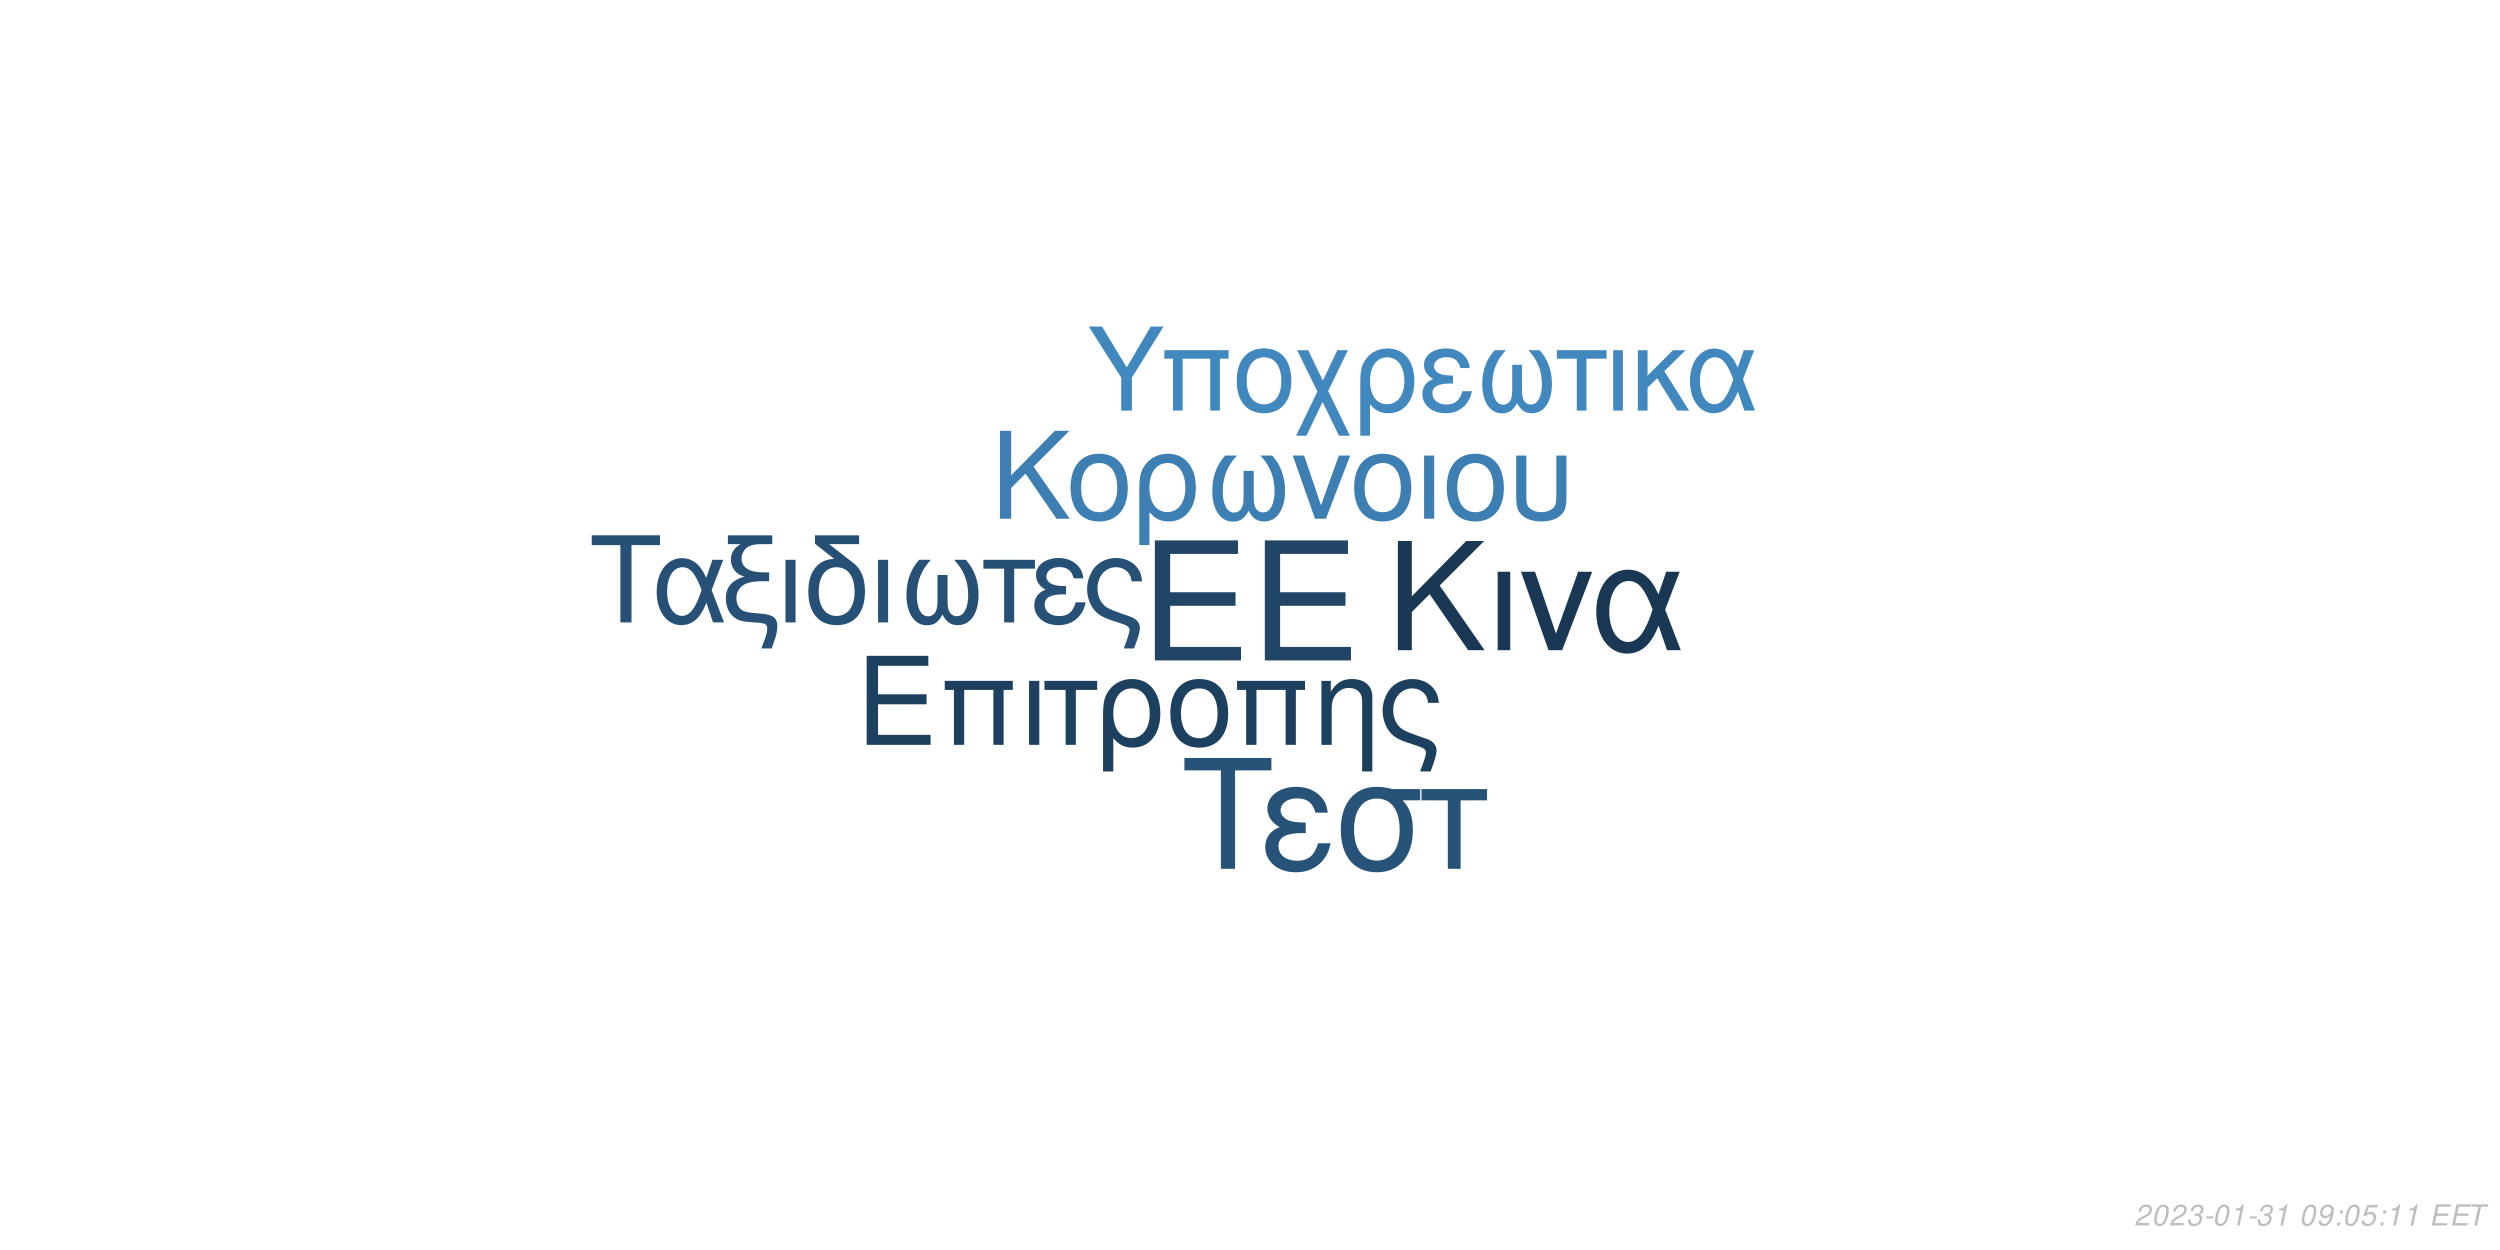
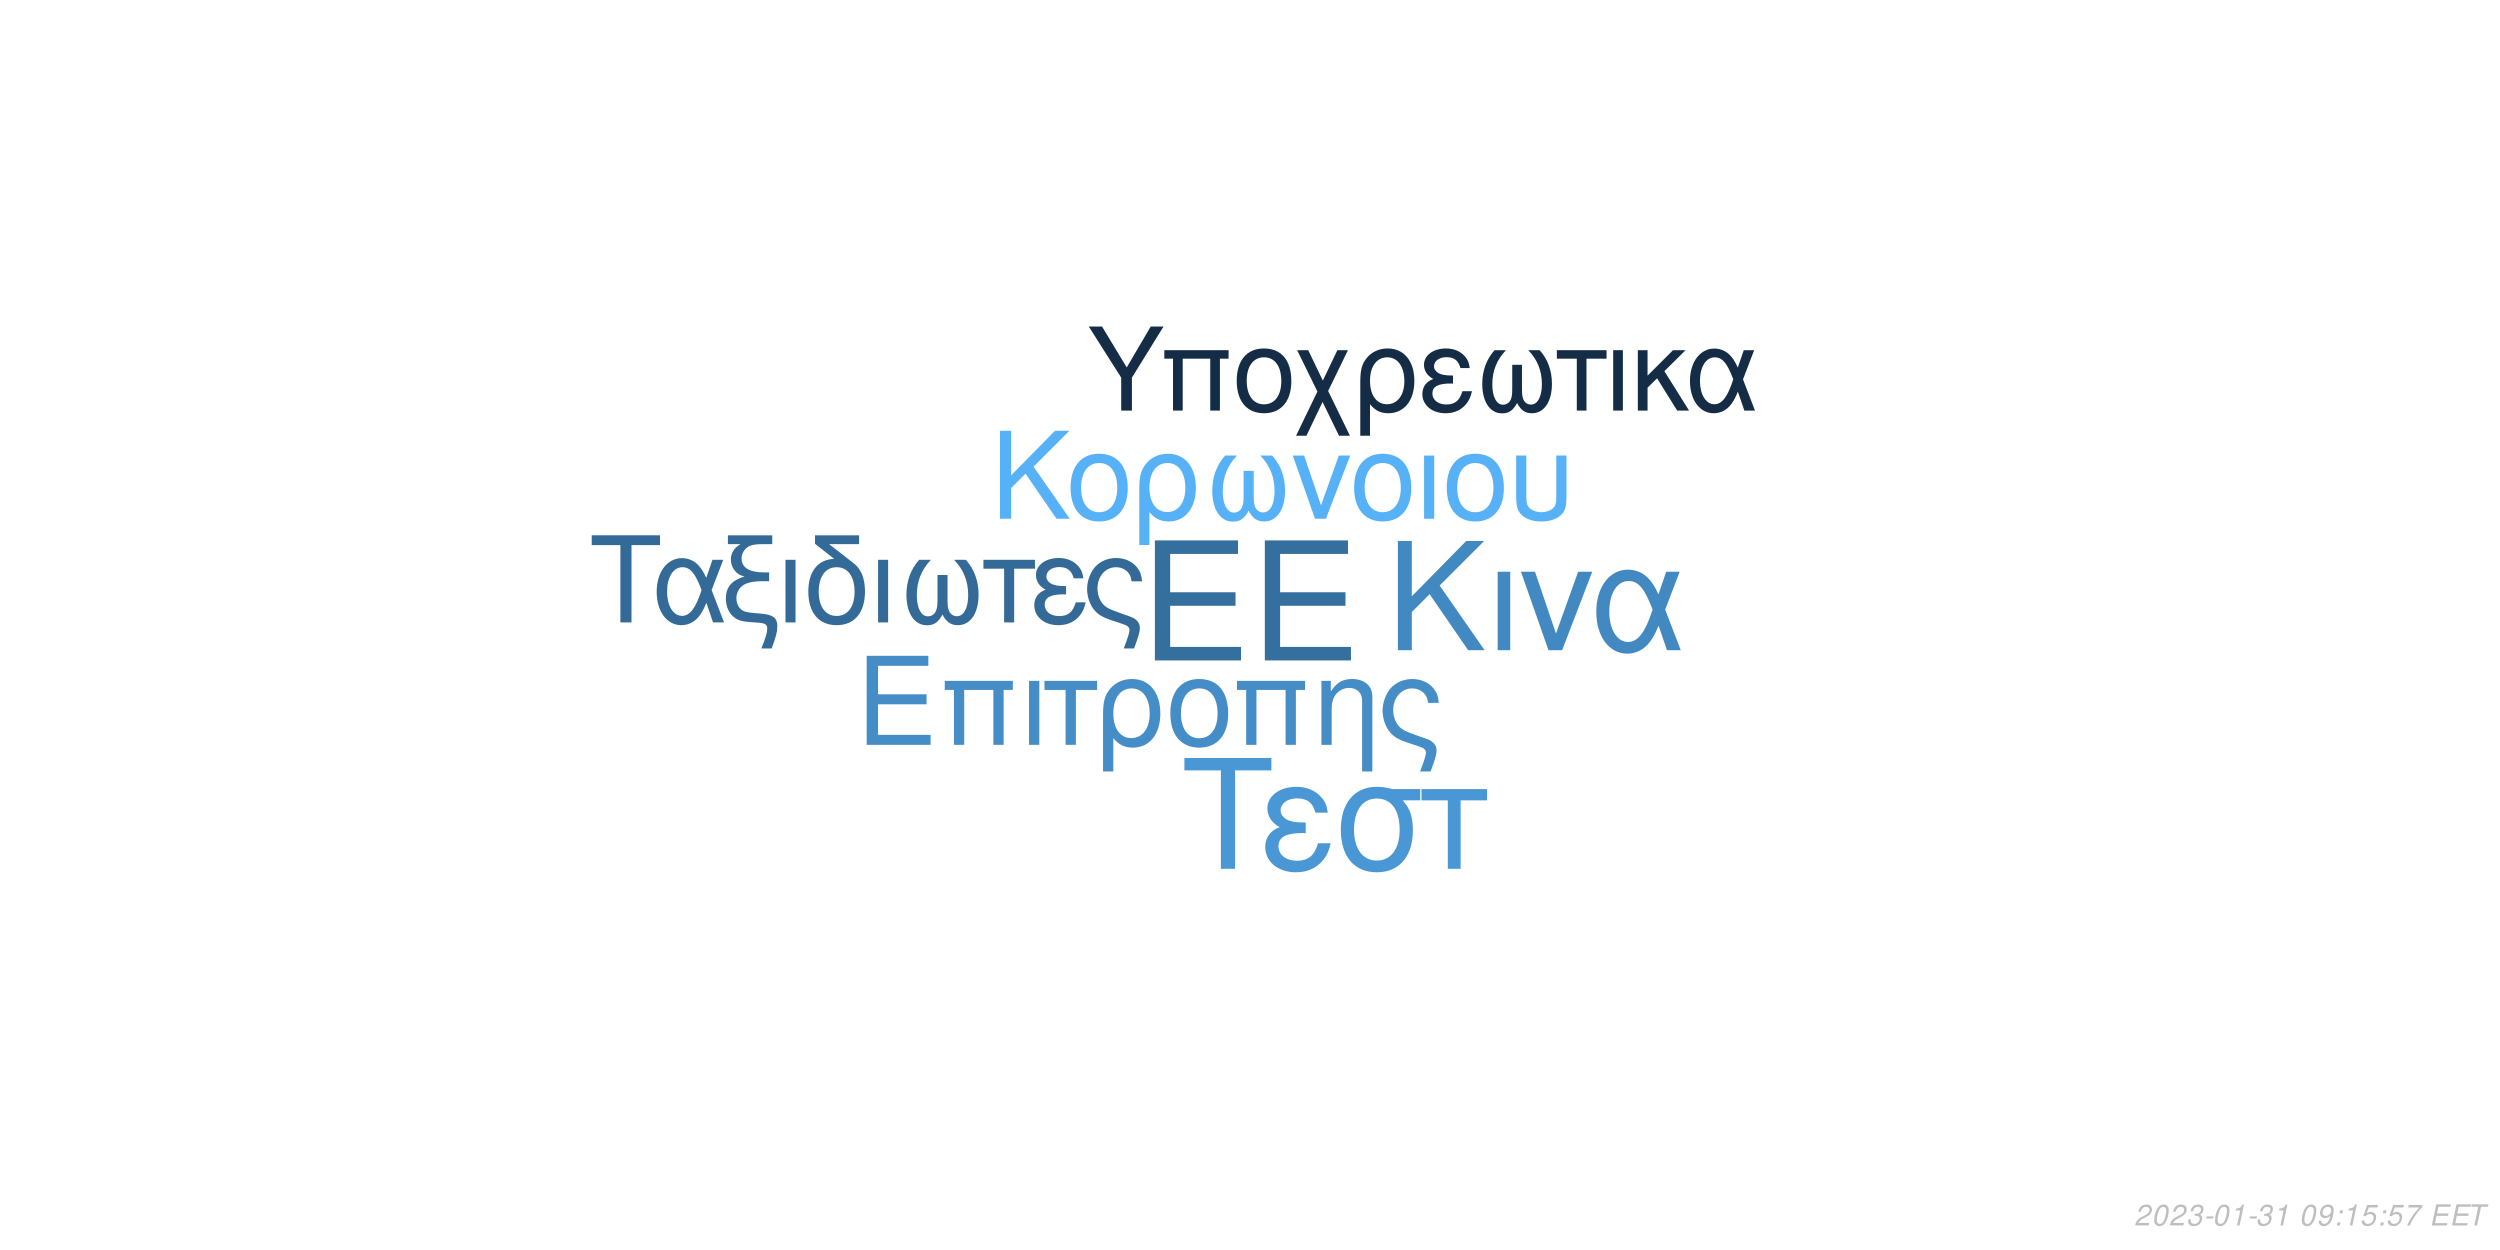
<svg xmlns="http://www.w3.org/2000/svg" xmlns:xlink="http://www.w3.org/1999/xlink" width="864pt" height="432pt" viewBox="0 0 864 432" version="1.1">
  <defs>
    <g>
      <symbol overflow="visible" id="glyph0-0">
        <path style="stroke:none;" d="" />
      </symbol>
      <symbol overflow="visible" id="glyph0-1">
        <path style="stroke:none;" d="M 10.406 -18.891 L 33 -18.891 L 33 -23.562 L 10.406 -23.562 L 10.406 -36.812 L 33.859 -36.812 L 33.859 -41.484 L 5.125 -41.484 L 5.125 0 L 34.891 0 L 34.891 -4.672 L 10.406 -4.672 Z M 10.406 -18.891 " />
      </symbol>
      <symbol overflow="visible" id="glyph1-0">
        <path style="stroke:none;" d="" />
      </symbol>
      <symbol overflow="visible" id="glyph1-1">
        <path style="stroke:none;" d="M 7.719 -14.016 L 24.484 -14.016 L 24.484 -17.469 L 7.719 -17.469 L 7.719 -27.312 L 25.109 -27.312 L 25.109 -30.766 L 3.797 -30.766 L 3.797 0 L 25.875 0 L 25.875 -3.453 L 7.719 -3.453 Z M 7.719 -14.016 " />
      </symbol>
      <symbol overflow="visible" id="glyph1-2">
        <path style="stroke:none;" d="M 26.297 -22.109 L 2.781 -22.109 L 2.781 -18.984 L 5.953 -18.984 L 5.953 0 L 9.5 0 L 9.5 -18.984 L 19.578 -18.984 L 19.578 0 L 23.125 0 L 23.125 -18.984 L 26.297 -18.984 Z M 26.297 -22.109 " />
      </symbol>
      <symbol overflow="visible" id="glyph1-3">
        <path style="stroke:none;" d="M 2.906 0 L 6.453 0 L 6.453 -22.109 L 2.906 -22.109 Z M 2.906 0 " />
      </symbol>
      <symbol overflow="visible" id="glyph1-4">
        <path style="stroke:none;" d="M 6.547 0 L 10.094 0 L 10.094 -18.984 L 17.438 -18.984 L 17.438 -22.109 L -0.766 -22.109 L -0.766 -18.984 L 6.547 -18.984 Z M 6.547 0 " />
      </symbol>
      <symbol overflow="visible" id="glyph1-5">
        <path style="stroke:none;" d="M 2.484 9.203 L 6.031 9.203 L 6.031 -2.328 C 7.891 -0.047 9.922 0.969 12.75 0.969 C 18.531 0.969 22.281 -3.672 22.281 -10.797 C 22.281 -18.141 18.484 -22.75 12.484 -22.75 C 9.375 -22.75 6.625 -21.484 4.812 -19.203 C 3.031 -17.016 2.484 -14.891 2.484 -10.25 Z M 12.359 -19.5 C 16.203 -19.5 18.609 -16.125 18.609 -10.719 C 18.609 -5.656 16.078 -2.328 12.281 -2.328 C 8.438 -2.328 6.031 -5.609 6.031 -10.891 C 6.031 -16.156 8.484 -19.5 12.359 -19.5 Z M 12.359 -19.5 " />
      </symbol>
      <symbol overflow="visible" id="glyph1-6">
        <path style="stroke:none;" d="M 11.688 -22.75 C 5.438 -22.75 1.734 -18.312 1.734 -10.891 C 1.734 -3.422 5.438 0.969 11.734 0.969 C 17.984 0.969 21.734 -3.453 21.734 -10.719 C 21.734 -18.406 18.109 -22.75 11.688 -22.75 Z M 11.734 -19.5 C 15.703 -19.5 18.062 -16.25 18.062 -10.766 C 18.062 -5.531 15.609 -2.281 11.734 -2.281 C 7.812 -2.281 5.406 -5.531 5.406 -10.891 C 5.406 -16.25 7.812 -19.5 11.734 -19.5 Z M 11.734 -19.5 " />
      </symbol>
      <symbol overflow="visible" id="glyph1-7">
        <path style="stroke:none;" d="M 2.953 -22.109 L 2.953 0 L 6.5 0 L 6.5 -12.203 C 6.5 -14.859 7.047 -16.5 8.312 -17.859 C 9.453 -19.031 10.938 -19.672 12.484 -19.672 C 15.234 -19.672 17.016 -17.984 17.016 -15.312 L 17.016 9.203 L 20.547 9.203 L 20.547 -16.719 C 20.547 -20.391 17.812 -22.75 13.547 -22.75 C 10.25 -22.75 8.141 -21.484 6.203 -18.406 L 6.203 -22.109 Z M 2.953 -22.109 " />
      </symbol>
      <symbol overflow="visible" id="glyph1-8">
        <path style="stroke:none;" d="M 17.688 9.203 C 19.203 5.188 19.75 3.203 19.75 1.938 C 19.75 0.922 19.328 -0.047 18.656 -0.672 C 17.641 -1.609 17.469 -1.688 13.891 -2.906 L 11.984 -3.594 C 9.156 -4.594 8.062 -5.156 7.125 -6.031 C 5.656 -7.391 4.766 -9.672 4.766 -11.984 C 4.766 -16.297 7.547 -19.5 11.312 -19.5 C 13.125 -19.5 14.812 -18.703 15.781 -17.391 C 16.375 -16.625 16.625 -15.906 16.797 -14.516 L 20.516 -14.516 C 20.297 -16.844 19.828 -18.062 18.703 -19.5 C 17.016 -21.562 14.344 -22.75 11.359 -22.75 C 8.562 -22.75 6 -21.688 4.172 -19.875 C 2.328 -17.938 1.094 -14.766 1.094 -11.812 C 1.094 -8.953 2.188 -5.906 3.922 -4.047 C 5.156 -2.703 6.672 -1.812 9.25 -0.922 L 14.016 0.672 C 15.484 1.188 16.078 1.766 16.078 2.703 C 16.078 3.594 15.578 5.188 14.047 9.203 Z M 17.688 9.203 " />
      </symbol>
      <symbol overflow="visible" id="glyph2-0">
        <path style="stroke:none;" d="" />
      </symbol>
      <symbol overflow="visible" id="glyph2-1">
        <path style="stroke:none;" d="M 8.906 -13.203 L 15.062 -19.359 L 28.375 0 L 34.062 0 L 18.531 -22.359 L 33.906 -37.734 L 27.688 -37.734 L 8.906 -18.641 L 8.906 -37.734 L 4.094 -37.734 L 4.094 0 L 8.906 0 Z M 8.906 -13.203 " />
      </symbol>
      <symbol overflow="visible" id="glyph2-2">
        <path style="stroke:none;" d="M 3.578 0 L 7.922 0 L 7.922 -27.125 L 3.578 -27.125 Z M 3.578 0 " />
      </symbol>
      <symbol overflow="visible" id="glyph2-3">
        <path style="stroke:none;" d="M 14.859 0 L 25.266 -27.125 L 20.391 -27.125 L 12.734 -5.75 L 5.484 -27.125 L 0.625 -27.125 L 10.141 0 Z M 14.859 0 " />
      </symbol>
      <symbol overflow="visible" id="glyph2-4">
        <path style="stroke:none;" d="M 30.484 -27.125 L 25.828 -27.125 L 23.141 -19.312 C 21.953 -21.844 21.281 -22.984 20.078 -24.375 C 18.219 -26.609 15.484 -27.844 12.625 -27.844 C 6.219 -27.844 1.656 -21.797 1.656 -13.297 C 1.656 -4.766 6.062 1.188 12.375 1.188 C 15.531 1.188 18.422 -0.359 20.391 -3.156 C 21.484 -4.703 22.109 -5.906 23.188 -8.484 L 26.094 0 L 30.859 0 L 25.469 -14.031 Z M 21.125 -14.031 C 18.578 -6.156 16.047 -2.844 12.625 -2.844 C 8.859 -2.844 6.156 -7.203 6.156 -13.297 C 6.156 -19.672 8.859 -23.922 12.844 -23.922 C 16.203 -23.922 18.375 -21.328 21.125 -14.031 Z M 21.125 -14.031 " />
      </symbol>
      <symbol overflow="visible" id="glyph3-0">
        <path style="stroke:none;" d="" />
      </symbol>
      <symbol overflow="visible" id="glyph3-1">
        <path style="stroke:none;" d="M 7.172 -10.625 L 12.125 -15.578 L 22.828 0 L 27.406 0 L 14.906 -18 L 27.281 -30.375 L 22.281 -30.375 L 7.172 -15 L 7.172 -30.375 L 3.297 -30.375 L 3.297 0 L 7.172 0 Z M 7.172 -10.625 " />
      </symbol>
      <symbol overflow="visible" id="glyph3-2">
        <path style="stroke:none;" d="M 11.531 -22.453 C 5.375 -22.453 1.703 -18.078 1.703 -10.75 C 1.703 -3.375 5.375 0.953 11.578 0.953 C 17.75 0.953 21.453 -3.422 21.453 -10.578 C 21.453 -18.156 17.875 -22.453 11.531 -22.453 Z M 11.578 -19.25 C 15.5 -19.25 17.828 -16.031 17.828 -10.625 C 17.828 -5.453 15.406 -2.25 11.578 -2.25 C 7.703 -2.25 5.328 -5.453 5.328 -10.75 C 5.328 -16.031 7.703 -19.25 11.578 -19.25 Z M 11.578 -19.25 " />
      </symbol>
      <symbol overflow="visible" id="glyph3-3">
        <path style="stroke:none;" d="M 2.453 9.078 L 5.953 9.078 L 5.953 -2.297 C 7.797 -0.047 9.797 0.953 12.578 0.953 C 18.281 0.953 22 -3.625 22 -10.656 C 22 -17.906 18.25 -22.453 12.328 -22.453 C 9.25 -22.453 6.547 -21.203 4.75 -18.953 C 3 -16.781 2.453 -14.703 2.453 -10.125 Z M 12.203 -19.25 C 16 -19.25 18.375 -15.906 18.375 -10.578 C 18.375 -5.578 15.875 -2.297 12.125 -2.297 C 8.328 -2.297 5.953 -5.547 5.953 -10.75 C 5.953 -15.953 8.375 -19.25 12.203 -19.25 Z M 12.203 -19.25 " />
      </symbol>
      <symbol overflow="visible" id="glyph3-4">
        <path style="stroke:none;" d="M 14.5 -16.531 L 14.5 -8.203 C 14.5 -6.047 14.406 -5.25 14.078 -4.297 C 13.625 -2.922 12.5 -2.125 11.156 -2.125 C 8.797 -2.125 7.297 -4.953 7.297 -9.453 C 7.297 -14.328 8.875 -18.281 12.203 -21.828 L 8.125 -21.828 C 5.203 -18.625 3.672 -14.453 3.672 -9.672 C 3.672 -3.172 6.453 1 10.781 1 C 13.281 1 14.703 0.047 16.25 -2.75 C 17.578 -0.125 19.156 0.953 21.625 0.953 C 26 0.953 28.828 -3.203 28.828 -9.672 C 28.828 -14.453 27.281 -18.656 24.375 -21.828 L 20.281 -21.828 C 23.625 -18.328 25.203 -14.375 25.203 -9.5 C 25.203 -5.047 23.656 -2.172 21.281 -2.172 C 19.906 -2.172 18.875 -2.953 18.406 -4.297 C 18.078 -5.25 18 -6.078 18 -8.203 L 18 -16.531 Z M 14.5 -16.531 " />
      </symbol>
      <symbol overflow="visible" id="glyph3-5">
        <path style="stroke:none;" d="M 11.953 0 L 20.328 -21.828 L 16.406 -21.828 L 10.25 -4.625 L 4.422 -21.828 L 0.5 -21.828 L 8.172 0 Z M 11.953 0 " />
      </symbol>
      <symbol overflow="visible" id="glyph3-6">
        <path style="stroke:none;" d="M 2.875 0 L 6.375 0 L 6.375 -21.828 L 2.875 -21.828 Z M 2.875 0 " />
      </symbol>
      <symbol overflow="visible" id="glyph3-7">
        <path style="stroke:none;" d="M 2.703 -21.828 L 2.703 -7.703 C 2.703 -4.297 3.172 -2.75 4.5 -1.422 C 6 0.125 8.453 0.953 11.406 0.953 C 14.453 0.953 16.906 0.078 18.406 -1.5 C 19.703 -2.875 20.078 -4.328 20.078 -7.703 L 20.078 -21.828 L 16.578 -21.828 L 16.578 -7.703 C 16.578 -5.25 16.25 -4.203 15.125 -3.375 C 14.203 -2.672 12.828 -2.25 11.406 -2.25 C 10 -2.25 8.625 -2.672 7.672 -3.375 C 6.578 -4.172 6.203 -5.25 6.203 -7.703 L 6.203 -21.828 Z M 2.703 -21.828 " />
      </symbol>
      <symbol overflow="visible" id="glyph4-0">
        <path style="stroke:none;" d="" />
      </symbol>
      <symbol overflow="visible" id="glyph4-1">
        <path style="stroke:none;" d="M 14.625 -26.719 L 24.484 -26.719 L 24.484 -30.109 L 0.875 -30.109 L 0.875 -26.719 L 10.781 -26.719 L 10.781 0 L 14.625 0 Z M 14.625 -26.719 " />
      </symbol>
      <symbol overflow="visible" id="glyph4-2">
        <path style="stroke:none;" d="M 24.328 -21.641 L 20.609 -21.641 L 18.453 -15.406 C 17.516 -17.422 16.969 -18.328 16.016 -19.453 C 14.531 -21.234 12.344 -22.219 10.078 -22.219 C 4.953 -22.219 1.328 -17.391 1.328 -10.609 C 1.328 -3.797 4.828 0.953 9.875 0.953 C 12.391 0.953 14.703 -0.297 16.266 -2.516 C 17.141 -3.766 17.641 -4.703 18.5 -6.766 L 20.812 0 L 24.609 0 L 20.312 -11.188 Z M 16.844 -11.188 C 14.828 -4.922 12.797 -2.266 10.078 -2.266 C 7.062 -2.266 4.922 -5.734 4.922 -10.609 C 4.922 -15.688 7.062 -19.078 10.234 -19.078 C 12.922 -19.078 14.656 -17.016 16.844 -11.188 Z M 16.844 -11.188 " />
      </symbol>
      <symbol overflow="visible" id="glyph4-3">
        <path style="stroke:none;" d="M 1.938 -27.047 L 6.281 -27.047 C 4.094 -25.766 2.969 -24 2.969 -21.719 C 2.969 -20.078 3.672 -18.422 4.875 -17.297 C 5.656 -16.594 6.281 -16.266 7.641 -15.859 C 3.219 -14.531 1.234 -12.188 1.234 -8.219 C 1.234 -5.453 2.359 -3.016 4.25 -1.656 C 5.531 -0.703 6.938 -0.297 9.453 -0.125 L 11.859 0.047 C 14.906 0.25 15.531 0.625 15.531 2.188 C 15.531 3.516 15.078 5.078 13.5 9 L 17.062 9 C 18.547 5.031 19.031 3.219 19.031 1.359 C 19.031 -1.484 17.641 -2.641 13.594 -3.016 L 11.234 -3.219 C 8.594 -3.469 7.719 -3.672 6.812 -4.25 C 5.656 -5 4.875 -6.656 4.875 -8.344 C 4.875 -10.578 6.156 -12.547 8.172 -13.375 C 9.703 -14 11.391 -14.25 14.078 -14.25 L 16.188 -14.25 L 16.188 -17.297 L 14.203 -17.297 C 9.328 -17.297 6.656 -19 6.656 -22.094 C 6.656 -23.703 7.594 -25.359 9 -26.188 C 10.078 -26.797 11.391 -27.047 13.594 -27.047 L 17.266 -27.047 L 17.266 -30.109 L 1.938 -30.109 Z M 1.938 -27.047 " />
      </symbol>
      <symbol overflow="visible" id="glyph4-4">
        <path style="stroke:none;" d="M 2.844 0 L 6.312 0 L 6.312 -21.641 L 2.844 -21.641 Z M 2.844 0 " />
      </symbol>
      <symbol overflow="visible" id="glyph4-5">
        <path style="stroke:none;" d="M 10.656 -21.969 C 5.031 -21.766 1.734 -17.594 1.734 -10.656 C 1.734 -3.344 5.375 0.953 11.516 0.953 C 17.672 0.953 21.312 -3.344 21.312 -10.656 C 21.312 -14.203 20.531 -16.938 18.875 -19 C 18.172 -19.859 17.922 -20.078 15.031 -22.297 L 8.922 -27.047 L 19.281 -27.047 L 19.281 -30.109 L 4.047 -30.109 L 4.047 -27.172 Z M 11.516 -19.078 C 15.406 -19.078 17.719 -15.906 17.719 -10.531 C 17.719 -5.406 15.328 -2.234 11.516 -2.234 C 7.688 -2.234 5.328 -5.406 5.328 -10.656 C 5.328 -15.906 7.688 -19.078 11.516 -19.078 Z M 11.516 -19.078 " />
      </symbol>
      <symbol overflow="visible" id="glyph4-6">
        <path style="stroke:none;" d="M 14.375 -16.391 L 14.375 -8.141 C 14.375 -5.984 14.281 -5.203 13.953 -4.25 C 13.5 -2.891 12.391 -2.109 11.062 -2.109 C 8.719 -2.109 7.234 -4.922 7.234 -9.375 C 7.234 -14.203 8.797 -18.125 12.094 -21.641 L 8.047 -21.641 C 5.156 -18.453 3.641 -14.328 3.641 -9.578 C 3.641 -3.141 6.406 0.984 10.703 0.984 C 13.172 0.984 14.578 0.047 16.109 -2.719 C 17.422 -0.125 19 0.953 21.438 0.953 C 25.766 0.953 28.578 -3.188 28.578 -9.578 C 28.578 -14.328 27.047 -18.5 24.156 -21.641 L 20.109 -21.641 C 23.422 -18.172 24.984 -14.25 24.984 -9.422 C 24.984 -5 23.453 -2.141 21.109 -2.141 C 19.734 -2.141 18.703 -2.938 18.25 -4.25 C 17.922 -5.203 17.844 -6.031 17.844 -8.141 L 17.844 -16.391 Z M 14.375 -16.391 " />
      </symbol>
      <symbol overflow="visible" id="glyph4-7">
        <path style="stroke:none;" d="M 6.406 0 L 9.875 0 L 9.875 -18.578 L 17.062 -18.578 L 17.062 -21.641 L -0.75 -21.641 L -0.75 -18.578 L 6.406 -18.578 Z M 6.406 0 " />
      </symbol>
      <symbol overflow="visible" id="glyph4-8">
        <path style="stroke:none;" d="M 11.812 -12.547 C 9.203 -12.547 7.766 -12.797 6.734 -13.344 C 5.609 -13.953 5 -14.859 5 -15.859 C 5 -17.75 6.859 -19.125 9.453 -19.125 C 12.219 -19.125 13.75 -17.922 14.453 -15.234 L 17.797 -15.234 C 17.516 -17.266 17.094 -18.25 16.062 -19.406 C 14.453 -21.266 12.094 -22.266 9.297 -22.266 C 4.703 -22.266 1.406 -19.781 1.406 -16.391 C 1.406 -14.281 2.562 -12.469 4.75 -11.312 C 2.266 -10.453 0.828 -8.5 0.828 -5.953 C 0.828 -1.938 4.297 0.953 9.125 0.953 C 12.141 0.953 14.531 -0.078 16.359 -2.141 C 17.516 -3.516 18.094 -4.703 18.578 -6.938 L 15.156 -6.938 C 14.203 -3.594 12.516 -2.188 9.422 -2.188 C 6.438 -2.188 4.422 -3.797 4.422 -6.156 C 4.422 -8.594 6.438 -9.703 10.938 -9.703 C 11.062 -9.703 11.438 -9.703 11.812 -9.656 Z M 11.812 -12.547 " />
      </symbol>
      <symbol overflow="visible" id="glyph4-9">
        <path style="stroke:none;" d="M 17.297 9 C 18.797 5.078 19.328 3.141 19.328 1.906 C 19.328 0.906 18.906 -0.047 18.25 -0.656 C 17.266 -1.562 17.094 -1.656 13.594 -2.844 L 11.734 -3.516 C 8.969 -4.5 7.891 -5.031 6.984 -5.906 C 5.531 -7.234 4.672 -9.453 4.672 -11.734 C 4.672 -15.938 7.391 -19.078 11.062 -19.078 C 12.844 -19.078 14.5 -18.297 15.438 -17.016 C 16.016 -16.266 16.266 -15.562 16.438 -14.203 L 20.078 -14.203 C 19.859 -16.484 19.406 -17.672 18.297 -19.078 C 16.641 -21.109 14.047 -22.266 11.109 -22.266 C 8.391 -22.266 5.859 -21.234 4.094 -19.453 C 2.266 -17.547 1.078 -14.453 1.078 -11.562 C 1.078 -8.75 2.141 -5.781 3.844 -3.969 C 5.031 -2.641 6.531 -1.781 9.047 -0.906 L 13.703 0.656 C 15.156 1.156 15.734 1.734 15.734 2.641 C 15.734 3.516 15.234 5.078 13.75 9 Z M 17.297 9 " />
      </symbol>
      <symbol overflow="visible" id="glyph5-0">
        <path style="stroke:none;" d="" />
      </symbol>
      <symbol overflow="visible" id="glyph5-1">
        <path style="stroke:none;" d="M 18.609 -34.016 L 31.172 -34.016 L 31.172 -38.312 L 1.109 -38.312 L 1.109 -34.016 L 13.719 -34.016 L 13.719 0 L 18.609 0 Z M 18.609 -34.016 " />
      </symbol>
      <symbol overflow="visible" id="glyph5-2">
        <path style="stroke:none;" d="M 15.031 -15.984 C 11.719 -15.984 9.875 -16.297 8.562 -16.984 C 7.156 -17.766 6.359 -18.922 6.359 -20.188 C 6.359 -22.609 8.719 -24.344 12.031 -24.344 C 15.562 -24.344 17.5 -22.812 18.391 -19.391 L 22.656 -19.391 C 22.281 -21.969 21.766 -23.234 20.453 -24.703 C 18.391 -27.062 15.406 -28.328 11.828 -28.328 C 5.984 -28.328 1.781 -25.172 1.781 -20.875 C 1.781 -18.188 3.266 -15.875 6.047 -14.406 C 2.891 -13.297 1.047 -10.828 1.047 -7.562 C 1.047 -2.469 5.469 1.203 11.609 1.203 C 15.453 1.203 18.5 -0.109 20.812 -2.734 C 22.281 -4.469 23.016 -5.984 23.656 -8.828 L 19.297 -8.828 C 18.078 -4.578 15.922 -2.781 11.984 -2.781 C 8.203 -2.781 5.625 -4.828 5.625 -7.828 C 5.625 -10.938 8.203 -12.359 13.922 -12.359 C 14.094 -12.359 14.562 -12.359 15.031 -12.297 Z M 15.031 -15.984 " />
      </symbol>
      <symbol overflow="visible" id="glyph5-3">
        <path style="stroke:none;" d="M 30.594 -27.547 L 21.031 -27.547 C 18.547 -28.172 17.344 -28.328 15.5 -28.328 C 7.891 -28.328 3.156 -22.656 3.156 -13.562 C 3.156 -4.25 7.781 1.203 15.609 1.203 C 23.391 1.203 28.062 -4.312 28.062 -13.344 C 28.062 -17.969 27.062 -20.922 24.547 -23.656 L 30.594 -23.656 Z M 15.609 -24.281 C 20.609 -24.281 23.5 -20.297 23.5 -13.453 C 23.5 -6.891 20.5 -2.844 15.609 -2.844 C 10.719 -2.844 7.734 -6.891 7.734 -13.562 C 7.734 -20.234 10.719 -24.281 15.609 -24.281 Z M 15.609 -24.281 " />
      </symbol>
      <symbol overflow="visible" id="glyph5-4">
        <path style="stroke:none;" d="M 8.141 0 L 12.562 0 L 12.562 -23.656 L 21.703 -23.656 L 21.703 -27.547 L -0.953 -27.547 L -0.953 -23.656 L 8.141 -23.656 Z M 8.141 0 " />
      </symbol>
      <symbol overflow="visible" id="glyph6-0">
        <path style="stroke:none;" d="" />
      </symbol>
      <symbol overflow="visible" id="glyph6-1">
        <path style="stroke:none;" d="M 15.422 -11.391 L 26.344 -29.047 L 21.922 -29.047 L 13.625 -14.906 L 5.094 -29.047 L 0.516 -29.047 L 11.719 -11.391 L 11.719 0 L 15.422 0 Z M 15.422 -11.391 " />
      </symbol>
      <symbol overflow="visible" id="glyph6-2">
        <path style="stroke:none;" d="M 24.828 -20.875 L 2.625 -20.875 L 2.625 -17.938 L 5.625 -17.938 L 5.625 0 L 8.969 0 L 8.969 -17.938 L 18.484 -17.938 L 18.484 0 L 21.828 0 L 21.828 -17.938 L 24.828 -17.938 Z M 24.828 -20.875 " />
      </symbol>
      <symbol overflow="visible" id="glyph6-3">
        <path style="stroke:none;" d="M 11.031 -21.469 C 5.141 -21.469 1.641 -17.297 1.641 -10.281 C 1.641 -3.234 5.141 0.922 11.078 0.922 C 16.969 0.922 20.516 -3.266 20.516 -10.125 C 20.516 -17.375 17.094 -21.469 11.031 -21.469 Z M 11.078 -18.406 C 14.828 -18.406 17.047 -15.344 17.047 -10.156 C 17.047 -5.219 14.75 -2.156 11.078 -2.156 C 7.375 -2.156 5.094 -5.219 5.094 -10.281 C 5.094 -15.344 7.375 -18.406 11.078 -18.406 Z M 11.078 -18.406 " />
      </symbol>
      <symbol overflow="visible" id="glyph6-4">
        <path style="stroke:none;" d="M 10.406 -10.359 L 5.344 -20.875 L 1.516 -20.875 L 8.531 -6.578 L 1.156 8.688 L 4.734 8.688 L 10.312 -2.984 L 15.984 8.688 L 19.766 8.688 L 12.234 -6.781 L 19.078 -20.875 L 15.422 -20.875 Z M 10.406 -10.359 " />
      </symbol>
      <symbol overflow="visible" id="glyph6-5">
        <path style="stroke:none;" d="M 2.344 8.688 L 5.703 8.688 L 5.703 -2.188 C 7.453 -0.047 9.359 0.922 12.031 0.922 C 17.484 0.922 21.031 -3.469 21.031 -10.203 C 21.031 -17.141 17.453 -21.469 11.797 -21.469 C 8.844 -21.469 6.25 -20.281 4.547 -18.125 C 2.875 -16.062 2.344 -14.062 2.344 -9.688 Z M 11.672 -18.406 C 15.297 -18.406 17.578 -15.219 17.578 -10.125 C 17.578 -5.344 15.188 -2.188 11.594 -2.188 C 7.969 -2.188 5.703 -5.297 5.703 -10.281 C 5.703 -15.266 8.016 -18.406 11.672 -18.406 Z M 11.672 -18.406 " />
      </symbol>
      <symbol overflow="visible" id="glyph6-6">
        <path style="stroke:none;" d="M 11.391 -12.109 C 8.891 -12.109 7.484 -12.359 6.5 -12.875 C 5.422 -13.469 4.828 -14.344 4.828 -15.297 C 4.828 -17.141 6.609 -18.453 9.125 -18.453 C 11.797 -18.453 13.266 -17.297 13.953 -14.703 L 17.172 -14.703 C 16.891 -16.656 16.5 -17.609 15.5 -18.734 C 13.953 -20.516 11.672 -21.469 8.969 -21.469 C 4.547 -21.469 1.359 -19.078 1.359 -15.812 C 1.359 -13.781 2.469 -12.031 4.578 -10.922 C 2.188 -10.078 0.797 -8.203 0.797 -5.734 C 0.797 -1.875 4.141 0.922 8.812 0.922 C 11.719 0.922 14.031 -0.078 15.781 -2.078 C 16.891 -3.391 17.453 -4.547 17.938 -6.688 L 14.625 -6.688 C 13.703 -3.469 12.078 -2.109 9.078 -2.109 C 6.219 -2.109 4.266 -3.672 4.266 -5.938 C 4.266 -8.281 6.219 -9.359 10.562 -9.359 C 10.672 -9.359 11.031 -9.359 11.391 -9.328 Z M 11.391 -12.109 " />
      </symbol>
      <symbol overflow="visible" id="glyph6-7">
        <path style="stroke:none;" d="M 13.859 -15.812 L 13.859 -7.844 C 13.859 -5.781 13.781 -5.016 13.469 -4.109 C 13.031 -2.797 11.953 -2.031 10.672 -2.031 C 8.406 -2.031 6.969 -4.734 6.969 -9.047 C 6.969 -13.703 8.484 -17.484 11.672 -20.875 L 7.766 -20.875 C 4.984 -17.812 3.5 -13.828 3.5 -9.25 C 3.5 -3.031 6.172 0.953 10.312 0.953 C 12.703 0.953 14.062 0.047 15.547 -2.625 C 16.812 -0.125 18.328 0.922 20.672 0.922 C 24.859 0.922 27.578 -3.062 27.578 -9.25 C 27.578 -13.828 26.094 -17.844 23.312 -20.875 L 19.406 -20.875 C 22.594 -17.531 24.109 -13.75 24.109 -9.078 C 24.109 -4.828 22.625 -2.078 20.359 -2.078 C 19.047 -2.078 18.047 -2.828 17.609 -4.109 C 17.297 -5.016 17.219 -5.812 17.219 -7.844 L 17.219 -15.812 Z M 13.859 -15.812 " />
      </symbol>
      <symbol overflow="visible" id="glyph6-8">
        <path style="stroke:none;" d="M 6.172 0 L 9.516 0 L 9.516 -17.938 L 16.453 -17.938 L 16.453 -20.875 L -0.719 -20.875 L -0.719 -17.938 L 6.172 -17.938 Z M 6.172 0 " />
      </symbol>
      <symbol overflow="visible" id="glyph6-9">
        <path style="stroke:none;" d="M 2.75 0 L 6.094 0 L 6.094 -20.875 L 2.75 -20.875 Z M 2.75 0 " />
      </symbol>
      <symbol overflow="visible" id="glyph6-10">
        <path style="stroke:none;" d="M 5.625 -12.078 L 5.625 -20.875 L 2.266 -20.875 L 2.266 0 L 5.625 0 L 5.625 -7.922 L 8.922 -11.156 L 15.859 0 L 19.969 0 L 11.438 -13.625 L 18.766 -20.875 L 14.422 -20.875 Z M 5.625 -12.078 " />
      </symbol>
      <symbol overflow="visible" id="glyph6-11">
        <path style="stroke:none;" d="M 23.469 -20.875 L 19.875 -20.875 L 17.812 -14.859 C 16.891 -16.812 16.375 -17.688 15.453 -18.766 C 14.031 -20.484 11.906 -21.438 9.719 -21.438 C 4.781 -21.438 1.281 -16.781 1.281 -10.234 C 1.281 -3.672 4.656 0.922 9.516 0.922 C 11.953 0.922 14.188 -0.281 15.703 -2.438 C 16.531 -3.625 17.016 -4.547 17.844 -6.531 L 20.078 0 L 23.75 0 L 19.609 -10.797 Z M 16.25 -10.797 C 14.297 -4.734 12.359 -2.188 9.719 -2.188 C 6.812 -2.188 4.734 -5.531 4.734 -10.234 C 4.734 -15.141 6.812 -18.406 9.875 -18.406 C 12.469 -18.406 14.141 -16.422 16.25 -10.797 Z M 16.25 -10.797 " />
      </symbol>
      <symbol overflow="visible" id="glyph7-0">
        <path style="stroke:none;" d="" />
      </symbol>
      <symbol overflow="visible" id="glyph7-1">
        <path style="stroke:none;" d="M 5.234 -0.875 L 1.469 -0.875 C 1.625 -1.359 2.188 -1.875 3.109 -2.344 L 4.234 -2.938 C 5.125 -3.406 5.656 -3.875 5.969 -4.484 C 6.125 -4.797 6.219 -5.156 6.219 -5.484 C 6.219 -6.266 5.781 -6.906 5.109 -7.125 C 4.859 -7.188 4.594 -7.234 4.312 -7.234 C 2.766 -7.234 1.891 -6.453 1.484 -4.734 L 2.375 -4.734 C 2.484 -5.188 2.609 -5.484 2.797 -5.75 C 3.094 -6.203 3.609 -6.453 4.188 -6.453 C 4.891 -6.453 5.344 -6.031 5.344 -5.375 C 5.344 -4.703 4.859 -4.094 4.016 -3.656 L 2.984 -3.125 C 2.125 -2.688 1.453 -2.188 1.062 -1.703 C 0.766 -1.312 0.656 -1.047 0.344 -0.016 L 5.047 -0.016 Z M 5.234 -0.875 " />
      </symbol>
      <symbol overflow="visible" id="glyph7-2">
        <path style="stroke:none;" d="M 4.203 -7.234 C 3.375 -7.234 2.688 -6.812 2.125 -5.984 C 1.484 -5.047 0.984 -3.188 0.984 -1.734 C 0.984 -1.109 1.172 -0.562 1.484 -0.266 C 1.797 0.047 2.281 0.234 2.766 0.234 C 3.625 0.234 4.281 -0.156 4.859 -1.016 C 5.516 -1.953 6 -3.797 6 -5.266 C 6 -6.172 5.688 -6.766 5.047 -7.062 C 4.781 -7.188 4.516 -7.234 4.203 -7.234 Z M 4.094 -6.453 C 4.547 -6.453 4.875 -6.234 5.016 -5.797 C 5.094 -5.594 5.125 -5.406 5.125 -5.156 C 5.125 -4.375 4.906 -3.203 4.562 -2.234 C 4.312 -1.484 3.938 -0.953 3.5 -0.688 C 3.312 -0.594 3.125 -0.547 2.875 -0.547 C 2.438 -0.547 2.109 -0.781 1.969 -1.203 C 1.906 -1.406 1.875 -1.594 1.875 -1.828 C 1.875 -2.656 2.078 -3.75 2.422 -4.766 C 2.688 -5.547 3.031 -6.047 3.484 -6.312 C 3.656 -6.406 3.859 -6.453 4.094 -6.453 Z M 4.094 -6.453 " />
      </symbol>
      <symbol overflow="visible" id="glyph7-3">
        <path style="stroke:none;" d="M 2.922 -3.312 C 3.125 -3.344 3.234 -3.344 3.375 -3.344 C 4.125 -3.344 4.594 -3.062 4.672 -2.547 C 4.688 -2.516 4.688 -2.453 4.688 -2.406 C 4.688 -1.312 3.906 -0.547 2.781 -0.547 C 2.109 -0.547 1.688 -0.875 1.609 -1.438 C 1.594 -1.484 1.594 -1.516 1.594 -1.562 C 1.594 -1.719 1.609 -1.844 1.656 -2.094 L 0.766 -2.094 C 0.734 -1.797 0.719 -1.641 0.719 -1.469 C 0.719 -0.375 1.406 0.234 2.641 0.234 C 3.547 0.234 4.297 -0.078 4.812 -0.656 C 5.266 -1.156 5.562 -1.875 5.562 -2.547 C 5.562 -3.125 5.344 -3.453 4.797 -3.734 C 5.641 -4.234 6.016 -4.844 6.016 -5.734 C 6.016 -6.406 5.625 -6.922 4.984 -7.125 C 4.734 -7.188 4.484 -7.234 4.203 -7.234 C 3.375 -7.234 2.672 -6.938 2.188 -6.375 C 1.891 -6.031 1.703 -5.641 1.516 -4.906 L 2.391 -4.906 C 2.594 -5.766 2.906 -6.188 3.516 -6.375 C 3.688 -6.438 3.875 -6.453 4.078 -6.453 C 4.734 -6.453 5.141 -6.125 5.141 -5.578 C 5.141 -5.188 5.016 -4.797 4.797 -4.547 C 4.516 -4.234 4 -4.062 3.266 -4.062 L 3.078 -4.062 Z M 2.922 -3.312 " />
      </symbol>
      <symbol overflow="visible" id="glyph7-4">
        <path style="stroke:none;" d="M 3.516 -3.125 L 1.125 -3.125 L 0.969 -2.406 L 3.359 -2.406 Z M 3.516 -3.125 " />
      </symbol>
      <symbol overflow="visible" id="glyph7-5">
        <path style="stroke:none;" d="M 3.703 -5.188 L 2.594 0 L 3.469 0 L 5.016 -7.234 L 4.438 -7.234 C 3.906 -6.156 3.688 -6.016 2.234 -5.812 L 2.109 -5.188 Z M 3.703 -5.188 " />
      </symbol>
      <symbol overflow="visible" id="glyph7-6">
        <path style="stroke:none;" d="" />
      </symbol>
      <symbol overflow="visible" id="glyph7-7">
        <path style="stroke:none;" d="M 0.844 -1.656 C 0.844 -1.547 0.844 -1.438 0.844 -1.375 C 0.844 -0.406 1.531 0.234 2.578 0.234 C 3.203 0.234 3.766 0.016 4.297 -0.438 C 4.938 -1 5.312 -1.656 5.594 -2.719 C 5.844 -3.672 6.016 -4.766 6.016 -5.375 C 6.016 -6.094 5.641 -6.75 5.062 -7.031 C 4.766 -7.156 4.438 -7.234 4.062 -7.234 C 2.516 -7.234 1.297 -5.938 1.297 -4.266 C 1.297 -3.203 1.984 -2.547 3.047 -2.547 C 3.484 -2.547 3.953 -2.672 4.281 -2.891 C 4.406 -2.984 4.547 -3.078 4.828 -3.344 C 4.516 -1.891 4.062 -1.062 3.359 -0.703 C 3.156 -0.594 2.938 -0.547 2.703 -0.547 C 2.109 -0.547 1.719 -0.938 1.719 -1.547 L 1.719 -1.656 Z M 3.953 -6.453 C 4.625 -6.453 5.141 -5.953 5.141 -5.281 C 5.141 -4.453 4.688 -3.75 3.984 -3.453 C 3.766 -3.359 3.531 -3.312 3.297 -3.312 C 2.859 -3.312 2.453 -3.516 2.297 -3.828 C 2.203 -4 2.172 -4.203 2.172 -4.453 C 2.172 -5.25 2.609 -6 3.266 -6.312 C 3.5 -6.422 3.703 -6.453 3.953 -6.453 Z M 3.953 -6.453 " />
      </symbol>
      <symbol overflow="visible" id="glyph7-8">
        <path style="stroke:none;" d="M 2.359 -1.031 L 1.312 -1.031 L 1.094 0 L 2.141 0 Z M 3.266 -5.234 L 2.219 -5.234 L 2 -4.203 L 3.047 -4.203 Z M 3.266 -5.234 " />
      </symbol>
      <symbol overflow="visible" id="glyph7-9">
        <path style="stroke:none;" d="M 6.297 -7.094 L 2.594 -7.094 L 1.234 -3.234 L 2.047 -3.234 C 2.656 -3.766 2.938 -3.906 3.531 -3.906 C 3.984 -3.906 4.375 -3.734 4.562 -3.469 C 4.703 -3.266 4.797 -2.984 4.797 -2.688 C 4.797 -1.438 3.969 -0.547 2.828 -0.547 C 2.031 -0.547 1.609 -0.938 1.578 -1.734 L 0.703 -1.734 L 0.703 -1.516 C 0.703 -1.141 0.766 -0.844 0.891 -0.625 C 1.094 -0.266 1.484 0.016 1.969 0.141 C 2.203 0.203 2.453 0.234 2.703 0.234 C 3.656 0.234 4.391 -0.156 4.984 -0.922 C 5.422 -1.5 5.672 -2.234 5.672 -2.953 C 5.672 -3.688 5.297 -4.266 4.688 -4.516 C 4.406 -4.625 4.125 -4.672 3.812 -4.672 C 3.328 -4.672 2.906 -4.547 2.406 -4.234 L 3.109 -6.219 L 6.109 -6.219 Z M 6.297 -7.094 " />
      </symbol>
      <symbol overflow="visible" id="glyph7-10">
+         <path style="stroke:none;" d="M 6.703 -7.094 L 1.953 -7.094 L 1.766 -6.219 L 5.594 -6.219 C 4.453 -4.953 3.625 -3.906 2.938 -2.875 C 2.297 -1.938 2.016 -1.453 1.375 0 L 2.344 0 C 2.75 -1.078 3.344 -2.172 4.234 -3.484 C 4.984 -4.594 5.547 -5.266 6.547 -6.281 Z M 6.703 -7.094 " />
+       </symbol>
+       <symbol overflow="visible" id="glyph7-11">
        <path style="stroke:none;" d="M 2.547 -3.312 L 6.5 -3.312 L 6.688 -4.141 L 2.719 -4.141 L 3.219 -6.469 L 7.344 -6.469 L 7.516 -7.297 L 2.453 -7.297 L 0.906 0 L 6.125 0 L 6.297 -0.812 L 2.016 -0.812 Z M 2.547 -3.312 " />
      </symbol>
-       <symbol overflow="visible" id="glyph7-11">
+       <symbol overflow="visible" id="glyph7-12">
        <path style="stroke:none;" d="M 4.938 -6.469 L 7.312 -6.469 L 7.484 -7.297 L 1.75 -7.297 L 1.578 -6.469 L 3.984 -6.469 L 2.609 0 L 3.547 0 Z M 4.938 -6.469 " />
      </symbol>
    </g>
  </defs>
  <g id="surface1">
    <rect x="0" y="0" width="864" height="432" style="fill:rgb(100%,100%,100%);fill-opacity:1;stroke:none;" />
-     <g style="fill:rgb(12.549%,27.059%,39.608%);fill-opacity:1;">
+     <g style="fill:rgb(20.784%,43.529%,61.961%);fill-opacity:1;">
      <use xlink:href="#glyph0-1" x="394" y="228.246" />
      <use xlink:href="#glyph0-1" x="432" y="228.246" />
    </g>
-     <g style="fill:rgb(11.765%,25.098%,37.255%);fill-opacity:1;">
+     <g style="fill:rgb(26.667%,55.294%,78.039%);fill-opacity:1;">
      <use xlink:href="#glyph1-1" x="295.73" y="257.417" />
      <use xlink:href="#glyph1-2" x="323.73" y="257.417" />
      <use xlink:href="#glyph1-3" x="352.73" y="257.417" />
      <use xlink:href="#glyph1-4" x="361.73" y="257.417" />
      <use xlink:href="#glyph1-5" x="378.73" y="257.417" />
      <use xlink:href="#glyph1-6" x="402.73" y="257.417" />
      <use xlink:href="#glyph1-2" x="424.73" y="257.417" />
      <use xlink:href="#glyph1-7" x="453.73" y="257.417" />
      <use xlink:href="#glyph1-8" x="476.73" y="257.417" />
    </g>
-     <g style="fill:rgb(10.196%,21.961%,32.941%);fill-opacity:1;">
+     <g style="fill:rgb(25.882%,53.725%,76.078%);fill-opacity:1;">
      <use xlink:href="#glyph2-1" x="479.016" y="224.714" />
      <use xlink:href="#glyph2-2" x="514.016" y="224.714" />
      <use xlink:href="#glyph2-3" x="525.016" y="224.714" />
      <use xlink:href="#glyph2-4" x="550.016" y="224.714" />
    </g>
-     <g style="fill:rgb(23.922%,49.412%,70.196%);fill-opacity:1;">
+     <g style="fill:rgb(33.725%,69.412%,96.863%);fill-opacity:1;">
      <use xlink:href="#glyph3-1" x="342.289" y="179.27" />
      <use xlink:href="#glyph3-2" x="368.289" y="179.27" />
      <use xlink:href="#glyph3-3" x="391.289" y="179.27" />
      <use xlink:href="#glyph3-4" x="415.289" y="179.27" />
      <use xlink:href="#glyph3-5" x="446.289" y="179.27" />
      <use xlink:href="#glyph3-2" x="466.289" y="179.27" />
      <use xlink:href="#glyph3-6" x="489.289" y="179.27" />
      <use xlink:href="#glyph3-2" x="498.289" y="179.27" />
      <use xlink:href="#glyph3-7" x="521.289" y="179.27" />
    </g>
-     <g style="fill:rgb(14.902%,31.373%,45.882%);fill-opacity:1;">
+     <g style="fill:rgb(20%,41.569%,59.608%);fill-opacity:1;">
      <use xlink:href="#glyph4-1" x="203.621" y="215.109" />
      <use xlink:href="#glyph4-2" x="225.621" y="215.109" />
      <use xlink:href="#glyph4-3" x="249.621" y="215.109" />
      <use xlink:href="#glyph4-4" x="268.621" y="215.109" />
      <use xlink:href="#glyph4-5" x="277.621" y="215.109" />
      <use xlink:href="#glyph4-4" x="300.621" y="215.109" />
      <use xlink:href="#glyph4-6" x="309.621" y="215.109" />
      <use xlink:href="#glyph4-7" x="340.621" y="215.109" />
      <use xlink:href="#glyph4-8" x="356.621" y="215.109" />
      <use xlink:href="#glyph4-9" x="374.621" y="215.109" />
    </g>
-     <g style="fill:rgb(15.294%,32.549%,47.451%);fill-opacity:1;">
+     <g style="fill:rgb(28.627%,59.216%,83.137%);fill-opacity:1;">
      <use xlink:href="#glyph5-1" x="408.223" y="300.259" />
      <use xlink:href="#glyph5-2" x="436.223" y="300.259" />
      <use xlink:href="#glyph5-3" x="460.223" y="300.259" />
      <use xlink:href="#glyph5-4" x="492.223" y="300.259" />
    </g>
-     <g style="fill:rgb(25.49%,53.333%,74.902%);fill-opacity:1;">
+     <g style="fill:rgb(7.843%,17.255%,27.059%);fill-opacity:1;">
      <use xlink:href="#glyph6-1" x="375.77" y="141.897" />
      <use xlink:href="#glyph6-2" x="399.77" y="141.897" />
      <use xlink:href="#glyph6-3" x="425.77" y="141.897" />
      <use xlink:href="#glyph6-4" x="446.77" y="141.897" />
      <use xlink:href="#glyph6-5" x="467.77" y="141.897" />
      <use xlink:href="#glyph6-6" x="490.77" y="141.897" />
      <use xlink:href="#glyph6-7" x="508.77" y="141.897" />
      <use xlink:href="#glyph6-8" x="538.77" y="141.897" />
      <use xlink:href="#glyph6-9" x="554.77" y="141.897" />
      <use xlink:href="#glyph6-10" x="563.77" y="141.897" />
      <use xlink:href="#glyph6-11" x="582.77" y="141.897" />
    </g>
    <g style="fill:rgb(74.51%,74.51%,74.51%);fill-opacity:1;">
      <use xlink:href="#glyph7-1" x="737.52" y="423.52" />
      <use xlink:href="#glyph7-2" x="743.52" y="423.52" />
      <use xlink:href="#glyph7-1" x="749.52" y="423.52" />
      <use xlink:href="#glyph7-3" x="755.52" y="423.52" />
      <use xlink:href="#glyph7-4" x="761.52" y="423.52" />
      <use xlink:href="#glyph7-2" x="764.52" y="423.52" />
      <use xlink:href="#glyph7-5" x="770.52" y="423.52" />
      <use xlink:href="#glyph7-4" x="776.52" y="423.52" />
      <use xlink:href="#glyph7-3" x="779.52" y="423.52" />
      <use xlink:href="#glyph7-5" x="785.52" y="423.52" />
      <use xlink:href="#glyph7-6" x="791.52" y="423.52" />
      <use xlink:href="#glyph7-2" x="794.52" y="423.52" />
      <use xlink:href="#glyph7-7" x="800.52" y="423.52" />
      <use xlink:href="#glyph7-8" x="806.52" y="423.52" />
-       <use xlink:href="#glyph7-2" x="809.52" y="423.52" />
+       <use xlink:href="#glyph7-5" x="809.52" y="423.52" />
      <use xlink:href="#glyph7-9" x="815.52" y="423.52" />
      <use xlink:href="#glyph7-8" x="821.52" y="423.52" />
-       <use xlink:href="#glyph7-5" x="824.52" y="423.52" />
-       <use xlink:href="#glyph7-5" x="830.52" y="423.52" />
+       <use xlink:href="#glyph7-9" x="824.52" y="423.52" />
+       <use xlink:href="#glyph7-10" x="830.52" y="423.52" />
      <use xlink:href="#glyph7-6" x="836.52" y="423.52" />
-       <use xlink:href="#glyph7-10" x="839.52" y="423.52" />
-       <use xlink:href="#glyph7-10" x="846.52" y="423.52" />
-       <use xlink:href="#glyph7-11" x="852.52" y="423.52" />
+       <use xlink:href="#glyph7-11" x="839.52" y="423.52" />
+       <use xlink:href="#glyph7-11" x="846.52" y="423.52" />
+       <use xlink:href="#glyph7-12" x="852.52" y="423.52" />
    </g>
  </g>
</svg>
